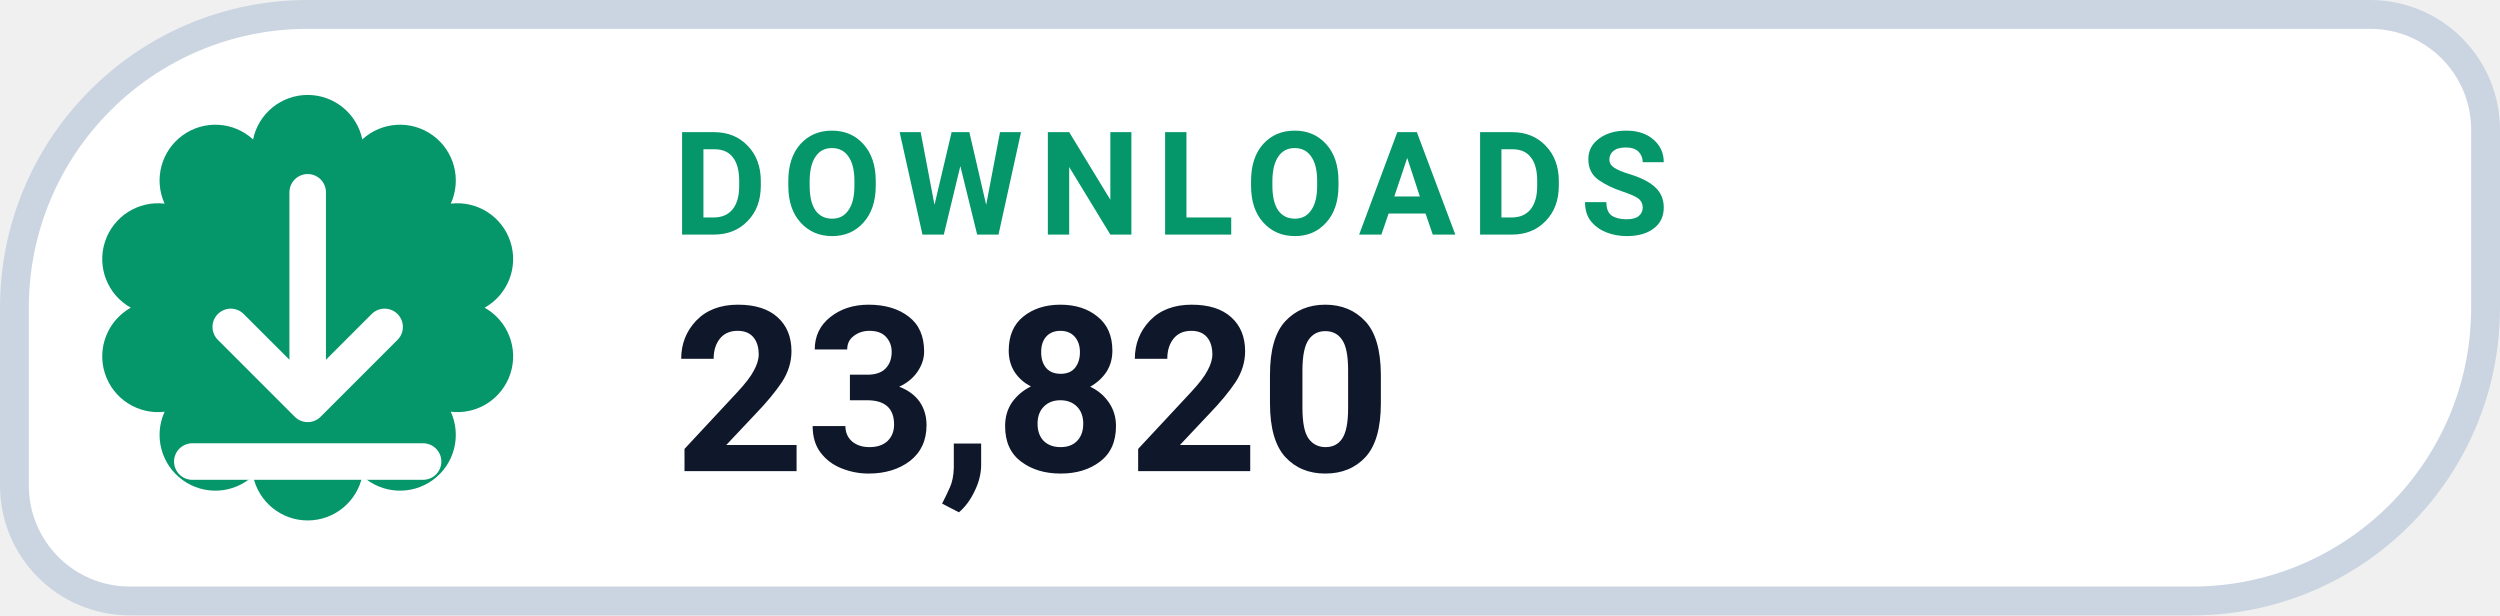
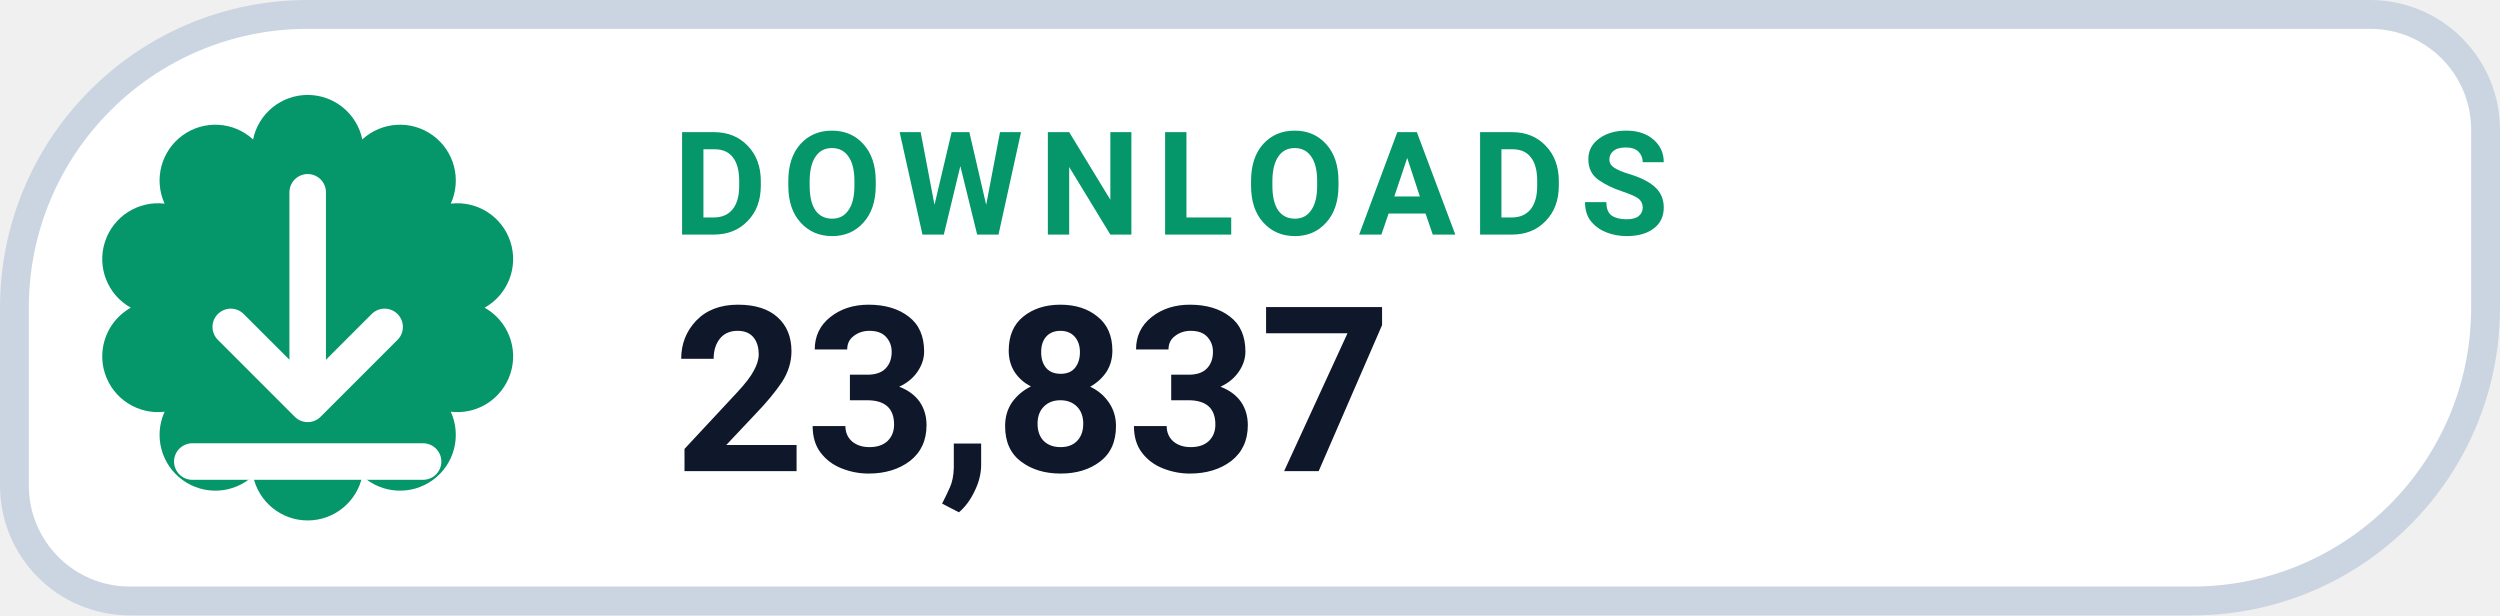
- <svg xmlns="http://www.w3.org/2000/svg" width="130" height="32" viewBox="0 0 130 32" role="img" aria-label="DOWNLOADS 23,820">
+ <svg xmlns="http://www.w3.org/2000/svg" width="130" height="32" viewBox="0 0 130 32" role="img" aria-label="DOWNLOADS 23,837">
  <path d="M 16.00 0.75 H 123.25 A 6.00 6.00 0 0 1 129.25 6.75 V 16.00 A 15.25 15.25 0 0 1 114.00 31.25 H 6.75 A 6.00 6.00 0 0 1 0.75 25.25 V 16.00 A 15.25 15.25 0 0 1 16.00 0.75 Z" fill="#FFFFFF" stroke="#CBD5E1" stroke-width="1.5" />
  <path d="M 13.16 7.25 A 2.90 2.90 0 0 1 18.84 7.25 A 2.90 2.90 0 0 1 23.44 10.59 A 2.90 2.90 0 0 1 25.20 16.00 A 2.90 2.90 0 0 1 23.44 21.41 A 2.90 2.90 0 0 1 18.84 24.75 A 2.90 2.90 0 0 1 13.16 24.75 A 2.90 2.90 0 0 1 8.56 21.41 A 2.90 2.90 0 0 1 6.80 16.00 A 2.90 2.90 0 0 1 8.56 10.59 A 2.90 2.90 0 0 1 13.16 7.25 Z" fill="#059669" />
  <g transform="translate(16 16)" style="color:#FFFFFF;">
    <path d="M0 -6 v11 m0 0 l4 -4 m-4 4 l-4 -4 M-6 8 h12" fill="none" stroke="currentColor" stroke-width="1.9" stroke-linecap="round" stroke-linejoin="round" />
  </g>
  <text x="35" y="12.2" fill="#059669" font-family="-apple-system,BlinkMacSystemFont,'Segoe UI',Roboto,Helvetica,Arial,sans-serif" font-size="7.5" font-weight="700" letter-spacing=".8">DOWNLOADS</text>
-   <text x="35" y="24.5" fill="#0F172A" font-family="-apple-system,BlinkMacSystemFont,'Segoe UI',Roboto,Helvetica,Arial,sans-serif" font-size="12" font-weight="750">23,820</text>
+   <text x="35" y="24.5" fill="#0F172A" font-family="-apple-system,BlinkMacSystemFont,'Segoe UI',Roboto,Helvetica,Arial,sans-serif" font-size="12" font-weight="750">23,837</text>
</svg>
